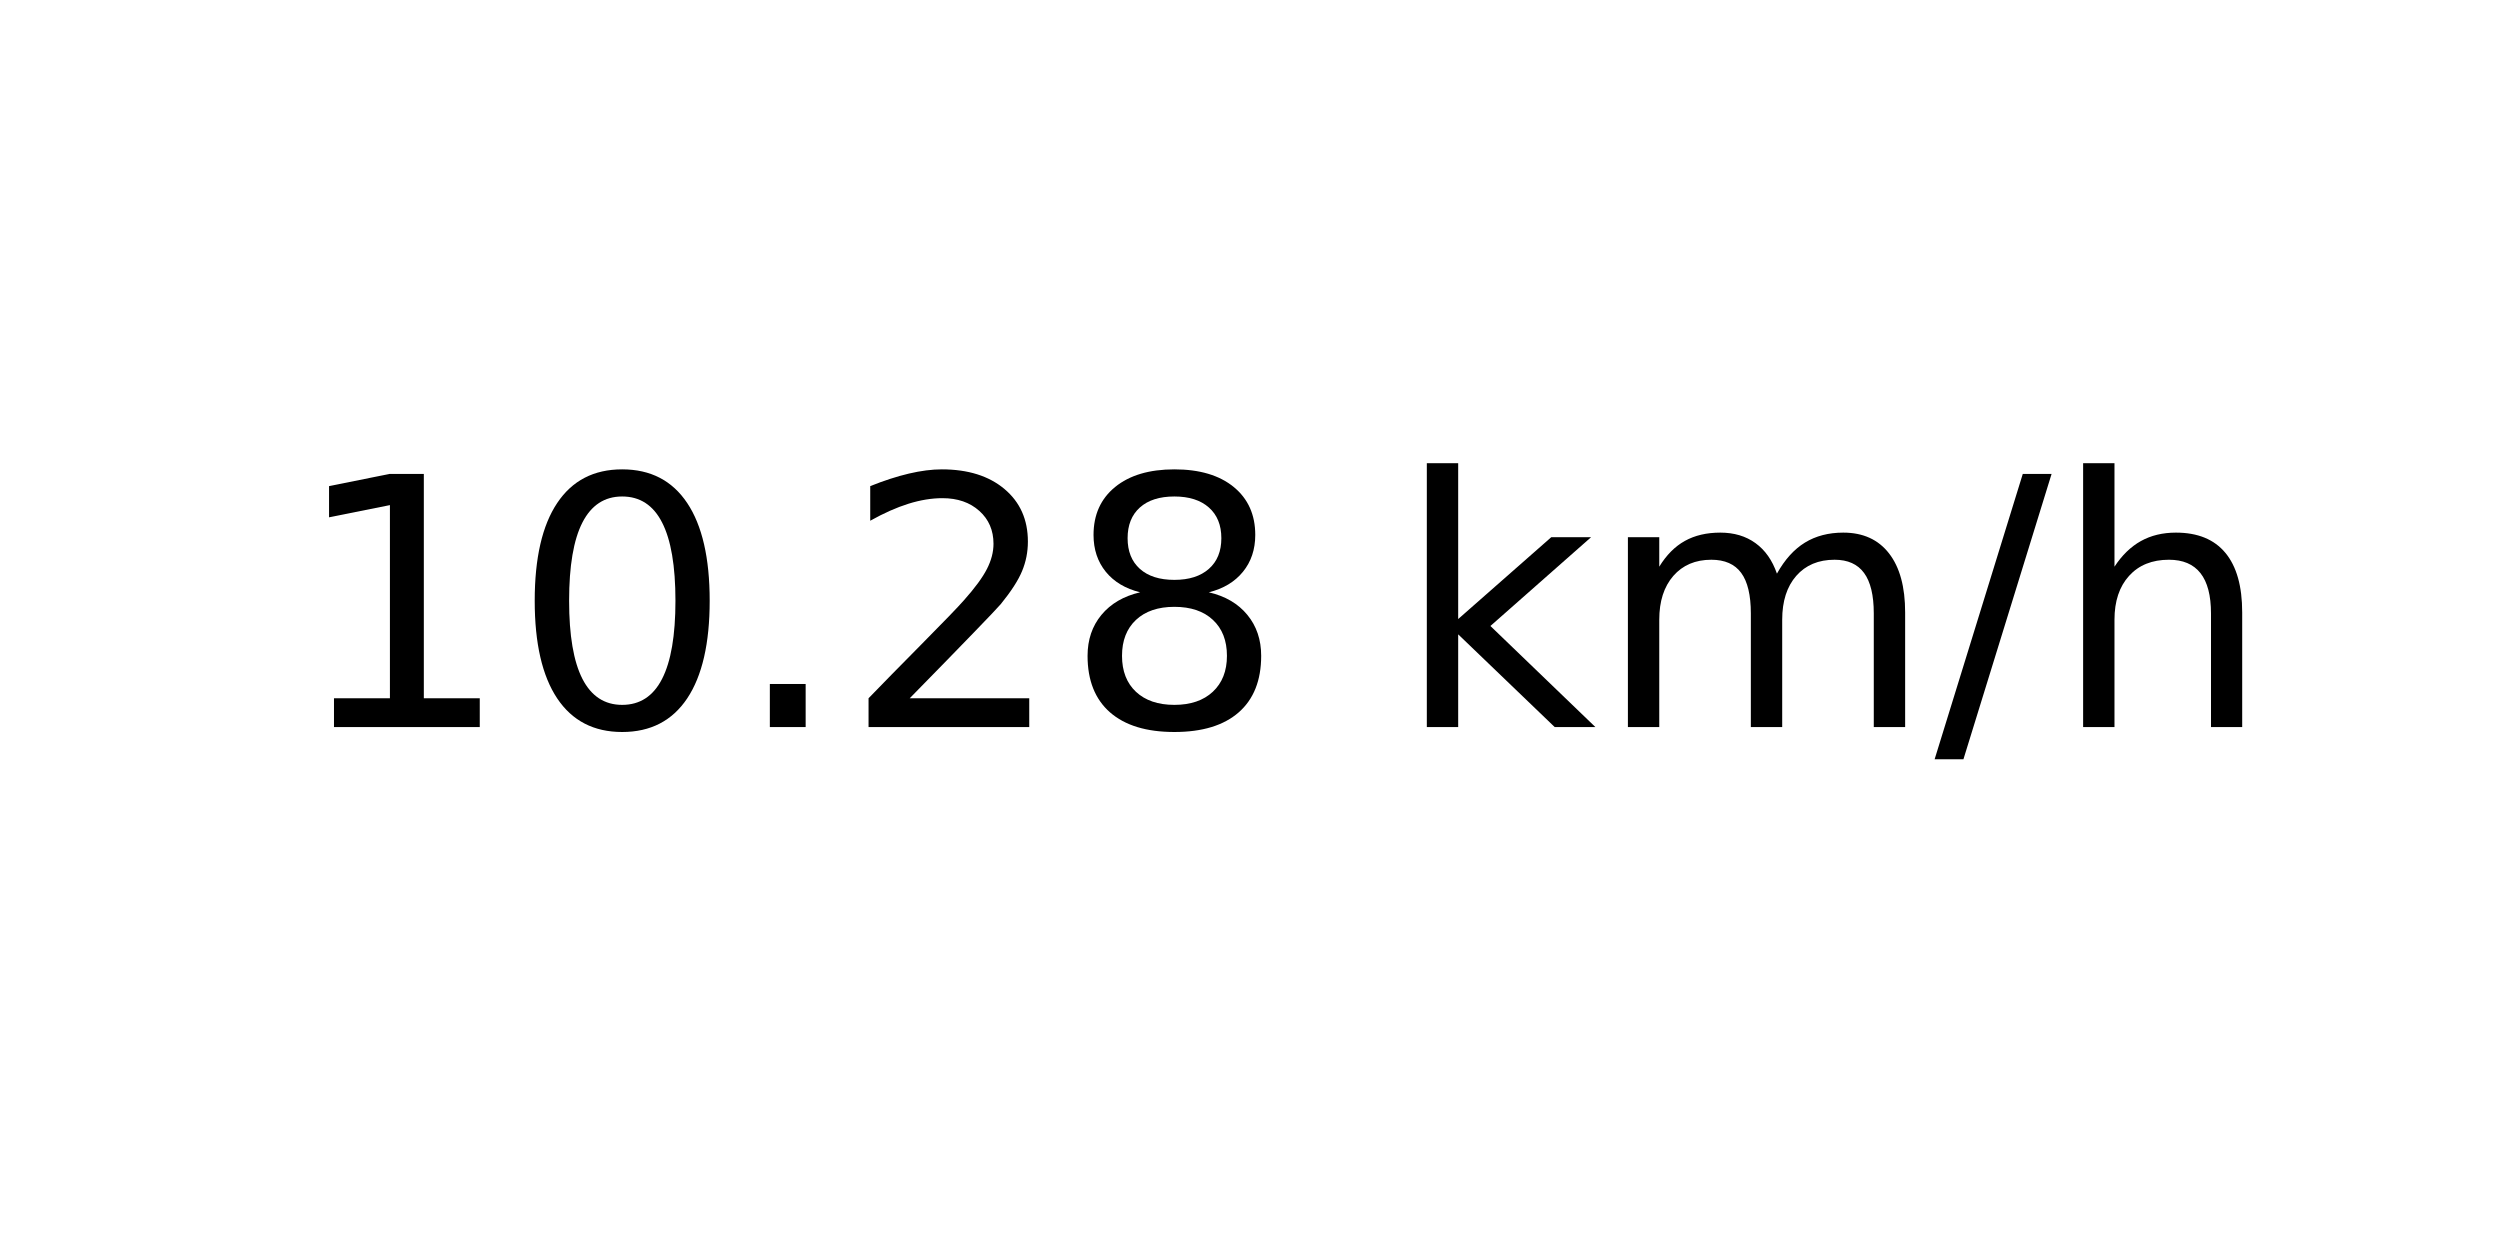
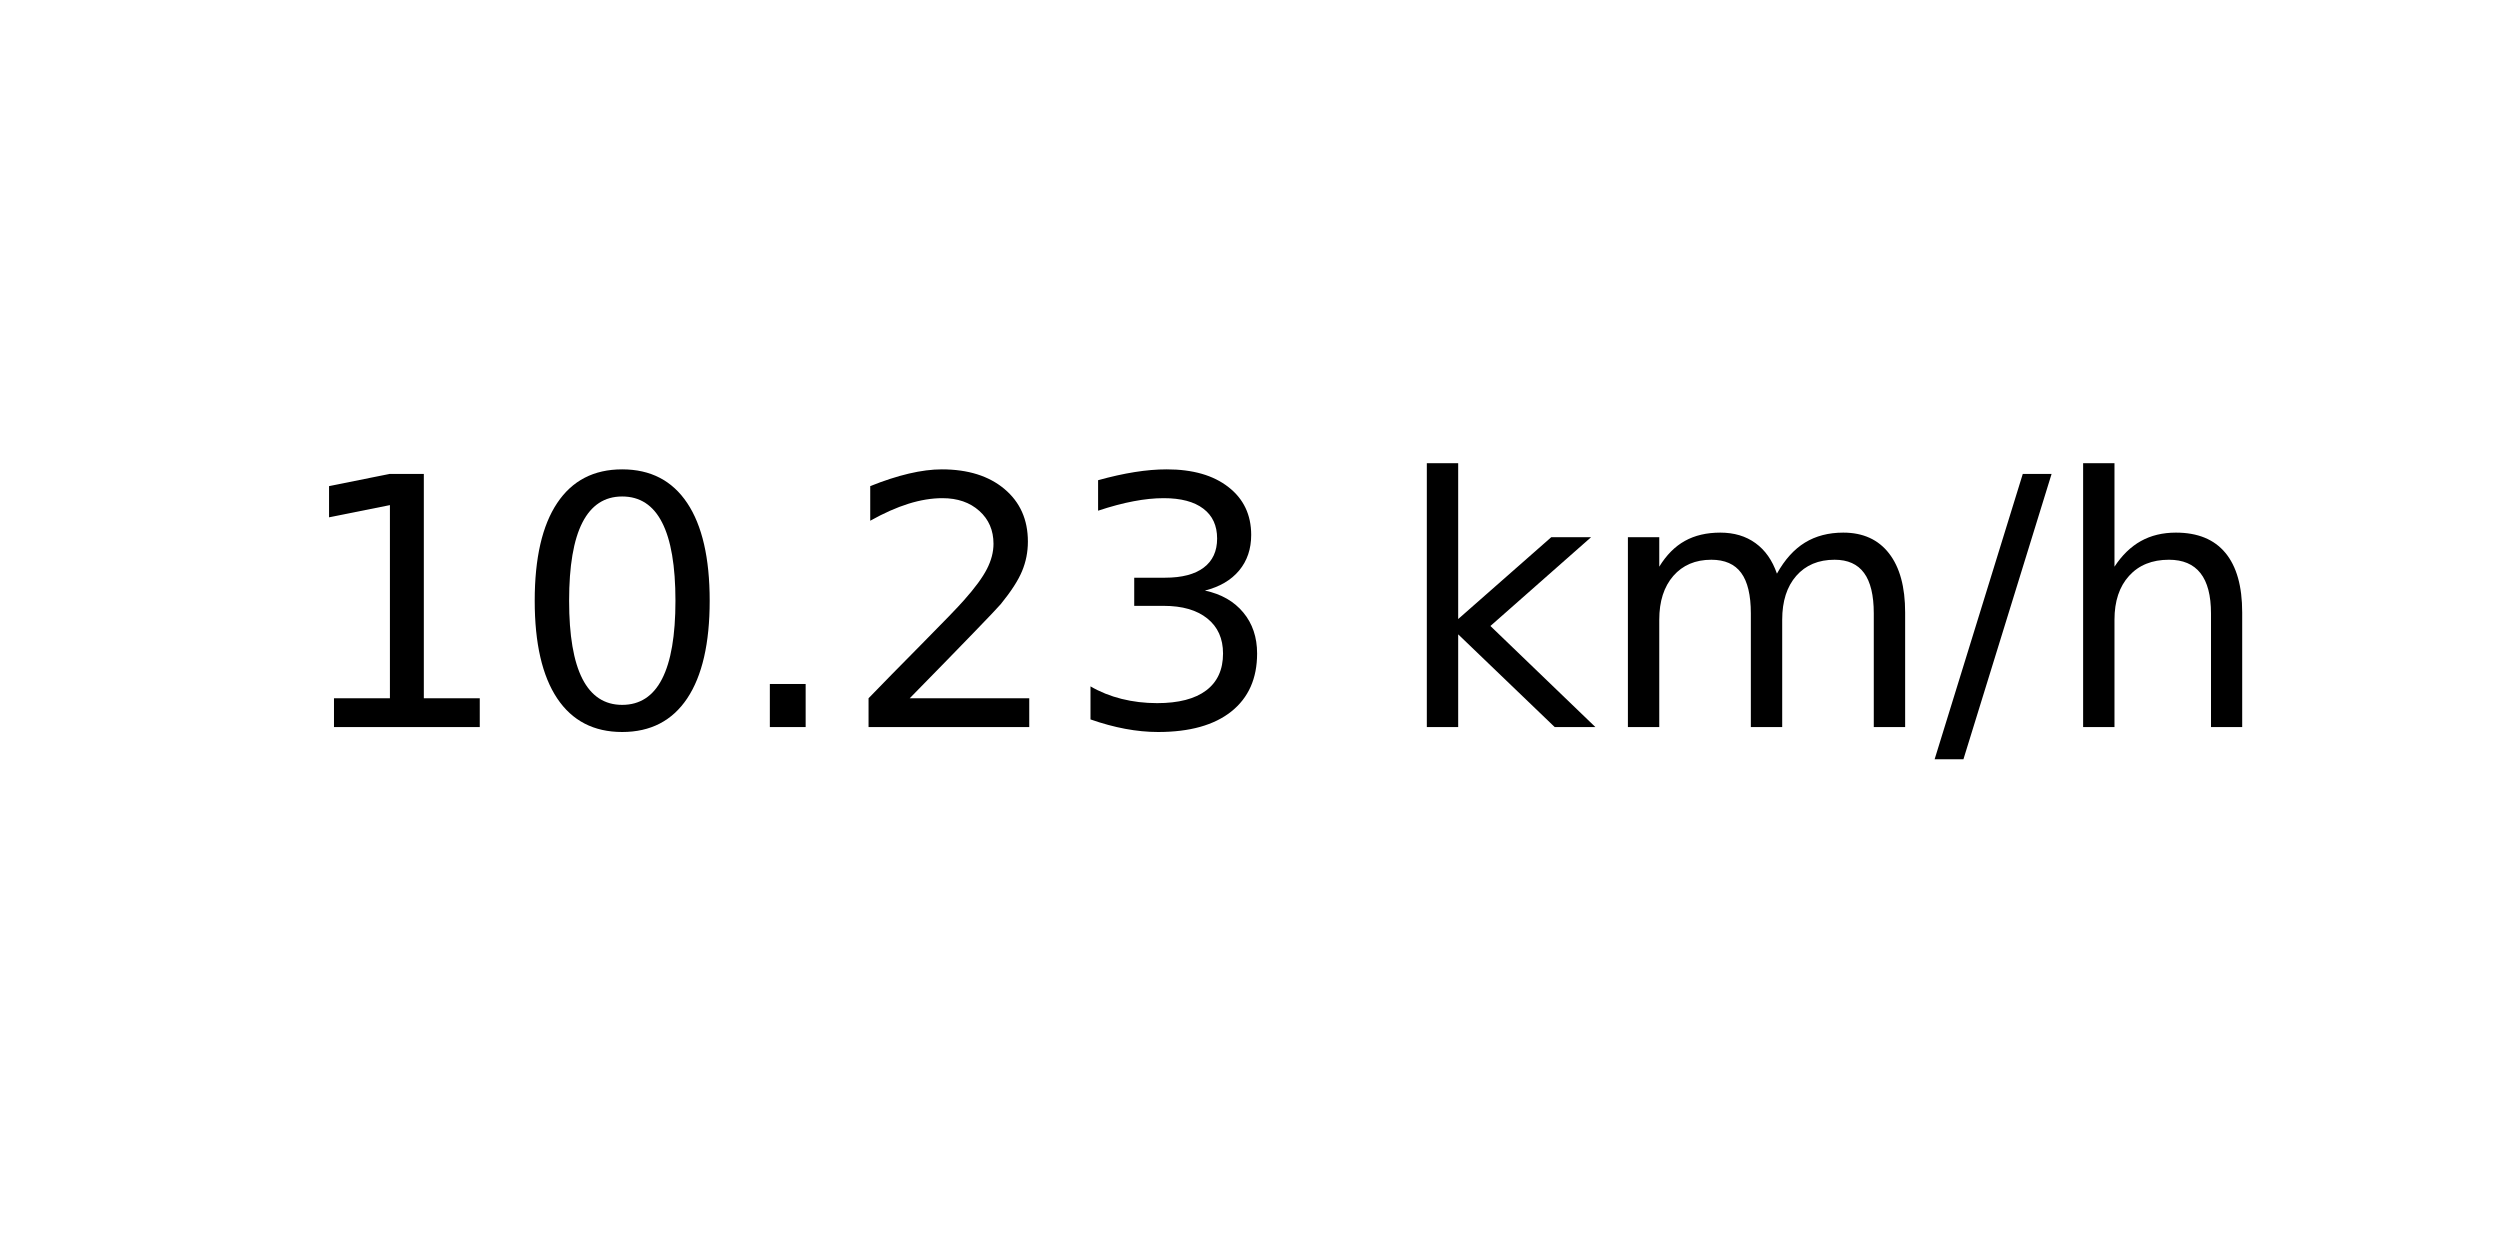
<svg xmlns="http://www.w3.org/2000/svg" xmlns:xlink="http://www.w3.org/1999/xlink" width="72pt" height="36pt" viewBox="0 0 72 36" version="1.1">
  <defs>
    <style type="text/css">*{stroke-linejoin: round; stroke-linecap: butt}</style>
  </defs>
  <g id="figure_1">
    <g id="axes_1">
      <g id="text_1">
        <g transform="translate(8.378125 20.93937) scale(0.1 -0.1)">
          <defs>
            <path id="DejaVuSans-31" d="M 794 531  L 1825 531  L 1825 4091  L 703 3866  L 703 4441  L 1819 4666  L 2450 4666  L 2450 531  L 3481 531  L 3481 0  L 794 0  L 794 531  z " transform="scale(0.015625)" />
            <path id="DejaVuSans-30" d="M 2034 4250  Q 1547 4250 1301 3770  Q 1056 3291 1056 2328  Q 1056 1369 1301 889  Q 1547 409 2034 409  Q 2525 409 2770 889  Q 3016 1369 3016 2328  Q 3016 3291 2770 3770  Q 2525 4250 2034 4250  z M 2034 4750  Q 2819 4750 3233 4129  Q 3647 3509 3647 2328  Q 3647 1150 3233 529  Q 2819 -91 2034 -91  Q 1250 -91 836 529  Q 422 1150 422 2328  Q 422 3509 836 4129  Q 1250 4750 2034 4750  z " transform="scale(0.015625)" />
            <path id="DejaVuSans-2e" d="M 684 794  L 1344 794  L 1344 0  L 684 0  L 684 794  z " transform="scale(0.015625)" />
            <path id="DejaVuSans-32" d="M 1228 531  L 3431 531  L 3431 0  L 469 0  L 469 531  Q 828 903 1448 1529  Q 2069 2156 2228 2338  Q 2531 2678 2651 2914  Q 2772 3150 2772 3378  Q 2772 3750 2511 3984  Q 2250 4219 1831 4219  Q 1534 4219 1204 4116  Q 875 4013 500 3803  L 500 4441  Q 881 4594 1212 4672  Q 1544 4750 1819 4750  Q 2544 4750 2975 4387  Q 3406 4025 3406 3419  Q 3406 3131 3298 2873  Q 3191 2616 2906 2266  Q 2828 2175 2409 1742  Q 1991 1309 1228 531  z " transform="scale(0.015625)" />
-             <path id="DejaVuSans-38" d="M 2034 2216  Q 1584 2216 1326 1975  Q 1069 1734 1069 1313  Q 1069 891 1326 650  Q 1584 409 2034 409  Q 2484 409 2743 651  Q 3003 894 3003 1313  Q 3003 1734 2745 1975  Q 2488 2216 2034 2216  z M 1403 2484  Q 997 2584 770 2862  Q 544 3141 544 3541  Q 544 4100 942 4425  Q 1341 4750 2034 4750  Q 2731 4750 3128 4425  Q 3525 4100 3525 3541  Q 3525 3141 3298 2862  Q 3072 2584 2669 2484  Q 3125 2378 3379 2068  Q 3634 1759 3634 1313  Q 3634 634 3220 271  Q 2806 -91 2034 -91  Q 1263 -91 848 271  Q 434 634 434 1313  Q 434 1759 690 2068  Q 947 2378 1403 2484  z M 1172 3481  Q 1172 3119 1398 2916  Q 1625 2713 2034 2713  Q 2441 2713 2670 2916  Q 2900 3119 2900 3481  Q 2900 3844 2670 4047  Q 2441 4250 2034 4250  Q 1625 4250 1398 4047  Q 1172 3844 1172 3481  z " transform="scale(0.015625)" />
+             <path id="DejaVuSans-33" d="M 2597 2516  Q 3050 2419 3304 2112  Q 3559 1806 3559 1356  Q 3559 666 3084 287  Q 2609 -91 1734 -91  Q 1441 -91 1130 -33  Q 819 25 488 141  L 488 750  Q 750 597 1062 519  Q 1375 441 1716 441  Q 2309 441 2620 675  Q 2931 909 2931 1356  Q 2931 1769 2642 2001  Q 2353 2234 1838 2234  L 1294 2234  L 1294 2753  L 1863 2753  Q 2328 2753 2575 2939  Q 2822 3125 2822 3475  Q 2822 3834 2567 4026  Q 2313 4219 1838 4219  Q 1578 4219 1281 4162  Q 984 4106 628 3988  L 628 4550  Q 988 4650 1302 4700  Q 1616 4750 1894 4750  Q 2613 4750 3031 4423  Q 3450 4097 3450 3541  Q 3450 3153 3228 2886  Q 3006 2619 2597 2516  z " transform="scale(0.015625)" />
            <path id="DejaVuSans-20" transform="scale(0.015625)" />
            <path id="DejaVuSans-6b" d="M 581 4863  L 1159 4863  L 1159 1991  L 2875 3500  L 3609 3500  L 1753 1863  L 3688 0  L 2938 0  L 1159 1709  L 1159 0  L 581 0  L 581 4863  z " transform="scale(0.015625)" />
            <path id="DejaVuSans-6d" d="M 3328 2828  Q 3544 3216 3844 3400  Q 4144 3584 4550 3584  Q 5097 3584 5394 3201  Q 5691 2819 5691 2113  L 5691 0  L 5113 0  L 5113 2094  Q 5113 2597 4934 2840  Q 4756 3084 4391 3084  Q 3944 3084 3684 2787  Q 3425 2491 3425 1978  L 3425 0  L 2847 0  L 2847 2094  Q 2847 2600 2669 2842  Q 2491 3084 2119 3084  Q 1678 3084 1418 2786  Q 1159 2488 1159 1978  L 1159 0  L 581 0  L 581 3500  L 1159 3500  L 1159 2956  Q 1356 3278 1631 3431  Q 1906 3584 2284 3584  Q 2666 3584 2933 3390  Q 3200 3197 3328 2828  z " transform="scale(0.015625)" />
            <path id="DejaVuSans-2f" d="M 1625 4666  L 2156 4666  L 531 -594  L 0 -594  L 1625 4666  z " transform="scale(0.015625)" />
            <path id="DejaVuSans-68" d="M 3513 2113  L 3513 0  L 2938 0  L 2938 2094  Q 2938 2591 2744 2837  Q 2550 3084 2163 3084  Q 1697 3084 1428 2787  Q 1159 2491 1159 1978  L 1159 0  L 581 0  L 581 4863  L 1159 4863  L 1159 2956  Q 1366 3272 1645 3428  Q 1925 3584 2291 3584  Q 2894 3584 3203 3211  Q 3513 2838 3513 2113  z " transform="scale(0.015625)" />
          </defs>
          <use xlink:href="#DejaVuSans-31" />
          <use xlink:href="#DejaVuSans-30" x="63.623" />
          <use xlink:href="#DejaVuSans-2e" x="127.246" />
          <use xlink:href="#DejaVuSans-32" x="159.033" />
-           <use xlink:href="#DejaVuSans-38" x="222.656" />
+           <use xlink:href="#DejaVuSans-33" x="222.656" />
          <use xlink:href="#DejaVuSans-20" x="286.279" />
          <use xlink:href="#DejaVuSans-6b" x="318.066" />
          <use xlink:href="#DejaVuSans-6d" x="375.977" />
          <use xlink:href="#DejaVuSans-2f" x="473.389" />
          <use xlink:href="#DejaVuSans-68" x="507.08" />
        </g>
      </g>
    </g>
  </g>
</svg>
